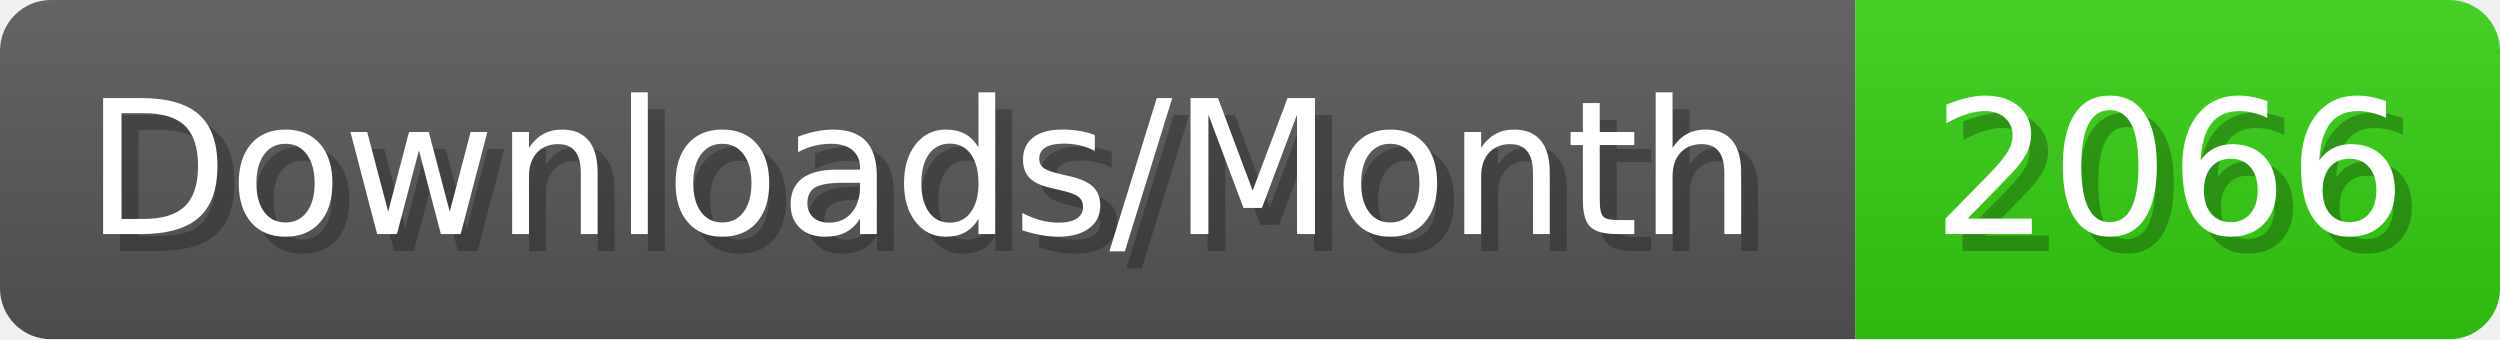
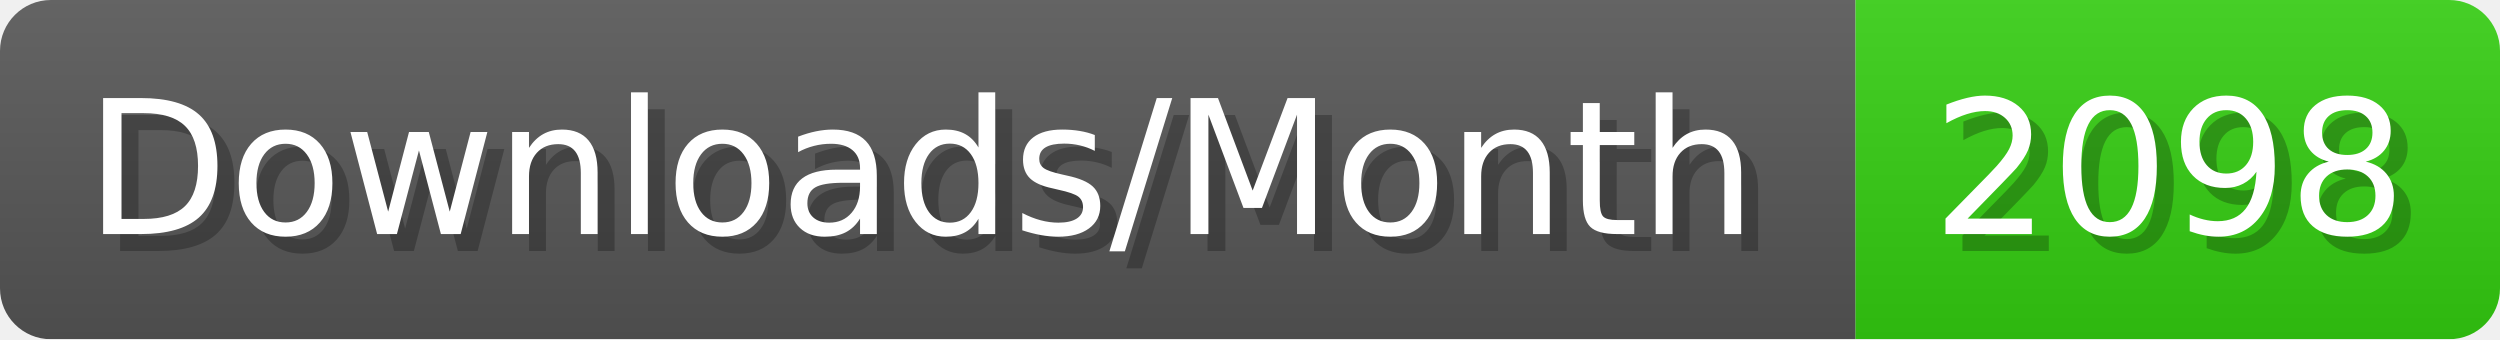
- <svg xmlns="http://www.w3.org/2000/svg" width="147.4" height="20" viewBox="0 0 1474 200" role="img" aria-label="Downloads/Month: 2066">
+ <svg xmlns="http://www.w3.org/2000/svg" width="147.4" height="20" viewBox="0 0 1474 200" role="img" aria-label="Downloads/Month: 2098">
  <linearGradient id="YlXUI" x2="0" y2="100%">
    <stop offset="0" stop-opacity=".1" stop-color="#EEE" />
    <stop offset="1" stop-opacity=".1" />
  </linearGradient>
  <mask id="JHhop">
    <rect width="1474" height="200" rx="30" fill="#FFF" />
  </mask>
  <g mask="url(#JHhop)">
    <rect width="1094" height="200" fill="#555" />
    <rect width="380" height="200" fill="#3C1" x="1094" />
    <rect width="1474" height="200" fill="url(#YlXUI)" />
  </g>
  <g aria-hidden="true" fill="#fff" text-anchor="start" font-family="Verdana,DejaVu Sans,sans-serif" font-size="110">
    <text x="60" y="148" textLength="994" fill="#000" opacity="0.25">Downloads/Month</text>
    <text x="50" y="138" textLength="994">Downloads/Month</text>
-     <text x="1149" y="148" textLength="280" fill="#000" opacity="0.25">2066</text>
-     <text x="1139" y="138" textLength="280">2066</text>
+     <text x="1149" y="148" textLength="280" fill="#000" opacity="0.25">2098</text>
+     <text x="1139" y="138" textLength="280">2098</text>
  </g>
</svg>
